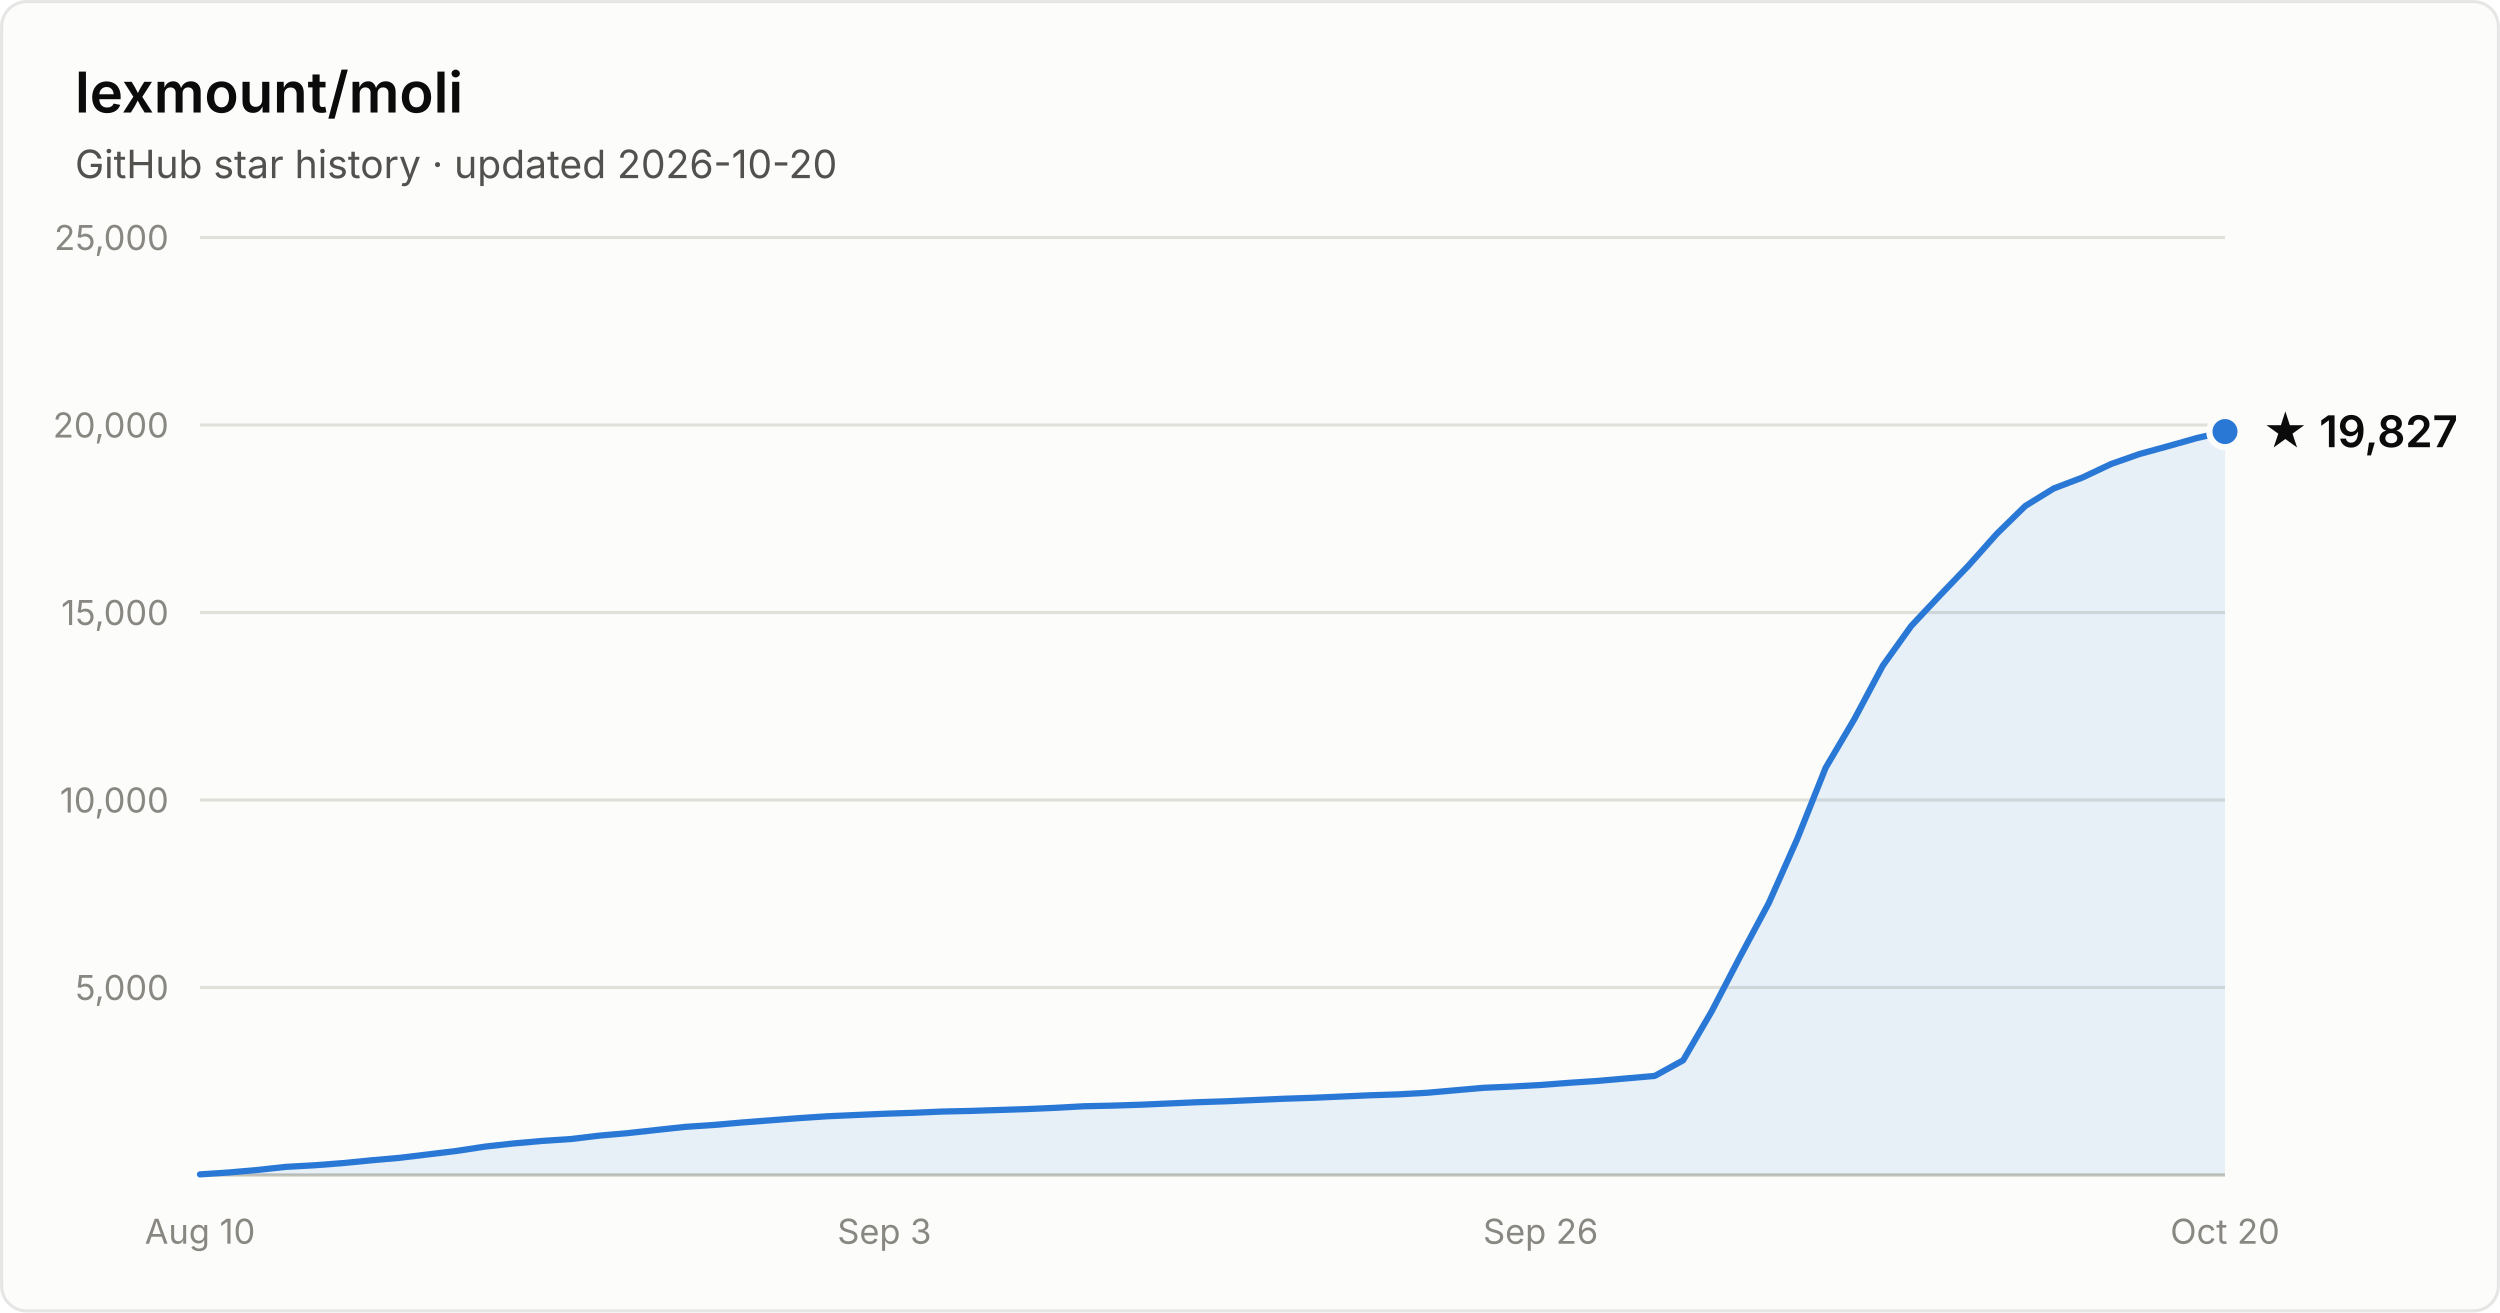
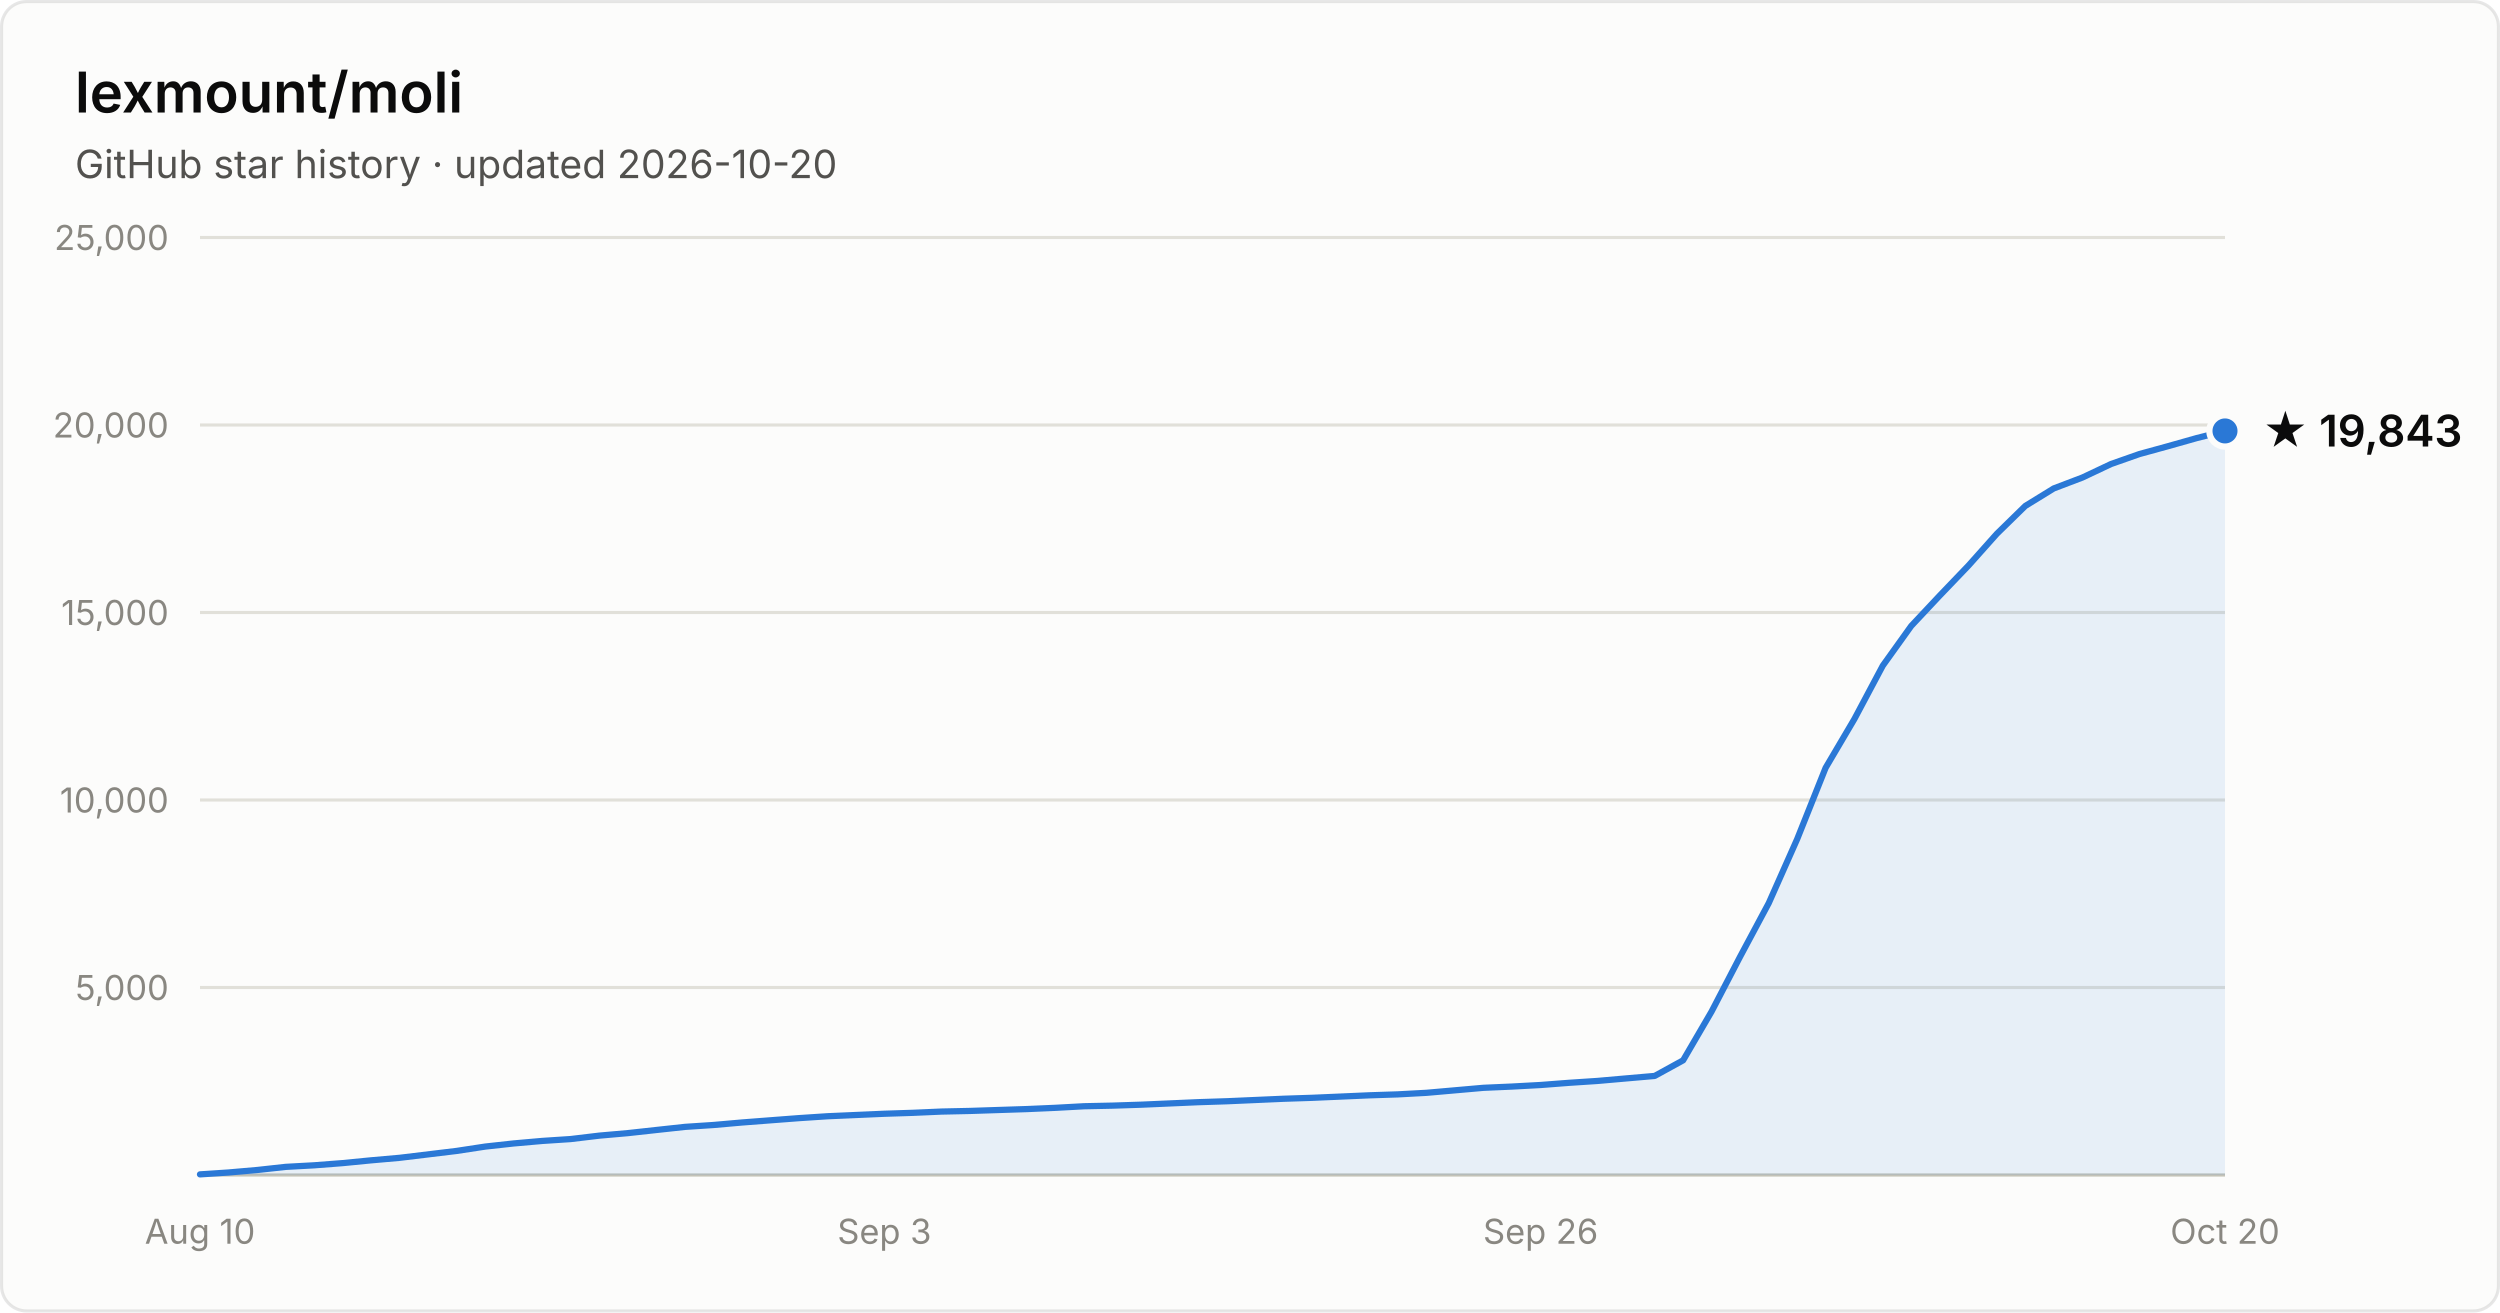
- <svg xmlns="http://www.w3.org/2000/svg" width="800" height="420" viewBox="0 0 800 420" font-family="system-ui, -apple-system, Segoe UI, sans-serif" role="img" aria-label="Star history of lexmount/moli: 19,827 stars as of 2026-10-20">
+ <svg xmlns="http://www.w3.org/2000/svg" width="800" height="420" viewBox="0 0 800 420" font-family="system-ui, -apple-system, Segoe UI, sans-serif" role="img" aria-label="Star history of lexmount/moli: 19,843 stars as of 2026-10-20">
  <rect x="0.5" y="0.5" width="799" height="419" rx="8" fill="#fcfcfb" stroke="rgba(11,11,11,0.10)" />
  <text x="24" y="36" fill="#0b0b0b" font-size="18" font-weight="600">lexmount/moli</text>
  <text x="24" y="57" fill="#52514e" font-size="12.5">GitHub star history · updated 2026-10-20</text>
  <line x1="64" y1="316.0" x2="712" y2="316.0" stroke="#e1e0d9" stroke-width="1" />
  <text x="54" y="320.0" text-anchor="end" fill="#898781" font-size="11" style="font-variant-numeric:tabular-nums">5,000</text>
  <line x1="64" y1="256.0" x2="712" y2="256.0" stroke="#e1e0d9" stroke-width="1" />
  <text x="54" y="260.0" text-anchor="end" fill="#898781" font-size="11" style="font-variant-numeric:tabular-nums">10,000</text>
  <line x1="64" y1="196.0" x2="712" y2="196.0" stroke="#e1e0d9" stroke-width="1" />
  <text x="54" y="200.0" text-anchor="end" fill="#898781" font-size="11" style="font-variant-numeric:tabular-nums">15,000</text>
  <line x1="64" y1="136.0" x2="712" y2="136.0" stroke="#e1e0d9" stroke-width="1" />
  <text x="54" y="140.0" text-anchor="end" fill="#898781" font-size="11" style="font-variant-numeric:tabular-nums">20,000</text>
  <line x1="64" y1="76.0" x2="712" y2="76.0" stroke="#e1e0d9" stroke-width="1" />
  <text x="54" y="80.0" text-anchor="end" fill="#898781" font-size="11" style="font-variant-numeric:tabular-nums">25,000</text>
  <line x1="64" y1="376" x2="712" y2="376" stroke="#c3c2b7" stroke-width="1" />
  <text x="64.0" y="398" text-anchor="middle" fill="#898781" font-size="11" style="font-variant-numeric:tabular-nums">Aug 10</text>
  <text x="283.0" y="398" text-anchor="middle" fill="#898781" font-size="11" style="font-variant-numeric:tabular-nums">Sep 3</text>
  <text x="493.0" y="398" text-anchor="middle" fill="#898781" font-size="11" style="font-variant-numeric:tabular-nums">Sep 26</text>
  <text x="712.0" y="398" text-anchor="middle" fill="#898781" font-size="11" style="font-variant-numeric:tabular-nums">Oct 20</text>
-   <path d="M64.0 375.8 L73.1 375.2 L82.3 374.4 L91.4 373.4 L100.5 372.9 L109.6 372.2 L118.8 371.3 L127.9 370.5 L137.0 369.4 L146.1 368.3 L155.3 366.9 L164.4 365.9 L173.5 365.1 L182.6 364.5 L191.8 363.4 L200.9 362.6 L210.0 361.6 L219.2 360.6 L228.3 360.0 L237.4 359.2 L246.5 358.5 L255.7 357.8 L264.8 357.2 L273.9 356.8 L283.0 356.4 L292.2 356.1 L301.3 355.7 L310.4 355.5 L319.5 355.2 L328.7 354.9 L337.8 354.5 L346.9 354.0 L356.1 353.8 L365.2 353.5 L374.3 353.1 L383.4 352.7 L392.6 352.4 L401.7 352.0 L410.8 351.6 L419.9 351.3 L429.1 350.9 L438.2 350.5 L447.3 350.2 L456.5 349.7 L465.6 348.9 L474.7 348.1 L483.8 347.7 L493.0 347.2 L502.1 346.5 L511.2 345.9 L520.3 345.1 L529.5 344.3 L538.6 339.3 L547.7 323.7 L556.8 306.2 L566.0 289.0 L575.1 268.5 L584.2 245.7 L593.4 230.1 L602.5 213.0 L611.6 200.3 L620.7 190.6 L629.9 181.0 L639.0 170.8 L648.1 161.9 L657.2 156.3 L666.4 152.8 L675.5 148.5 L684.6 145.3 L693.7 142.8 L702.9 140.2 L712.0 138.1 L712.0 376 L64.0 376 Z" fill="#2a78d6" fill-opacity="0.1" />
-   <path d="M64.0 375.8 L73.1 375.2 L82.3 374.4 L91.4 373.4 L100.5 372.9 L109.6 372.2 L118.8 371.3 L127.9 370.5 L137.0 369.4 L146.1 368.3 L155.3 366.9 L164.4 365.9 L173.5 365.1 L182.6 364.5 L191.8 363.4 L200.9 362.6 L210.0 361.6 L219.2 360.6 L228.3 360.0 L237.4 359.2 L246.5 358.5 L255.7 357.8 L264.8 357.2 L273.9 356.8 L283.0 356.4 L292.2 356.1 L301.3 355.7 L310.4 355.5 L319.5 355.2 L328.7 354.9 L337.8 354.5 L346.9 354.0 L356.1 353.8 L365.2 353.5 L374.3 353.1 L383.4 352.7 L392.6 352.4 L401.7 352.0 L410.8 351.6 L419.9 351.3 L429.1 350.9 L438.2 350.5 L447.3 350.2 L456.5 349.7 L465.6 348.9 L474.7 348.1 L483.8 347.7 L493.0 347.2 L502.1 346.5 L511.2 345.9 L520.3 345.1 L529.5 344.3 L538.6 339.3 L547.7 323.7 L556.8 306.2 L566.0 289.0 L575.1 268.5 L584.2 245.7 L593.4 230.1 L602.5 213.0 L611.6 200.3 L620.7 190.6 L629.9 181.0 L639.0 170.8 L648.1 161.9 L657.2 156.3 L666.4 152.8 L675.5 148.5 L684.6 145.3 L693.7 142.8 L702.9 140.2 L712.0 138.1" fill="none" stroke="#2a78d6" stroke-width="2" stroke-linejoin="round" stroke-linecap="round" />
-   <circle cx="712.0" cy="138.1" r="5" fill="#2a78d6" stroke="#fcfcfb" stroke-width="2" />
-   <text x="724.0" y="143.1" fill="#0b0b0b" font-size="14" font-weight="600">★ 19,827</text>
+   <path d="M64.0 375.8 L73.1 375.2 L82.3 374.4 L91.4 373.4 L100.5 372.9 L109.6 372.2 L118.8 371.3 L127.9 370.5 L137.0 369.4 L146.1 368.3 L155.3 366.9 L164.4 365.9 L173.5 365.1 L182.6 364.5 L191.8 363.4 L200.9 362.6 L210.0 361.6 L219.2 360.6 L228.3 360.0 L237.4 359.2 L246.5 358.5 L255.7 357.8 L264.8 357.2 L273.9 356.8 L283.0 356.4 L292.2 356.1 L301.3 355.7 L310.4 355.5 L319.5 355.2 L328.7 354.9 L337.8 354.5 L346.9 354.0 L356.1 353.8 L365.2 353.5 L374.3 353.1 L383.4 352.7 L392.6 352.4 L401.7 352.0 L410.8 351.6 L419.9 351.3 L429.1 350.9 L438.2 350.5 L447.3 350.2 L456.5 349.7 L465.6 348.9 L474.7 348.1 L483.8 347.7 L493.0 347.2 L502.1 346.5 L511.2 345.9 L520.3 345.1 L529.5 344.3 L538.6 339.3 L547.7 323.7 L556.8 306.2 L566.0 289.0 L575.1 268.5 L584.2 245.7 L593.4 230.1 L602.5 213.0 L611.6 200.3 L620.7 190.6 L629.9 181.0 L639.0 170.8 L648.1 161.9 L657.2 156.3 L666.4 152.8 L675.5 148.5 L684.6 145.3 L693.7 142.8 L702.9 140.2 L712.0 137.9 L712.0 376 L64.0 376 Z" fill="#2a78d6" fill-opacity="0.1" />
+   <path d="M64.0 375.8 L73.1 375.2 L82.3 374.4 L91.4 373.4 L100.5 372.9 L109.6 372.2 L118.8 371.3 L127.9 370.5 L137.0 369.4 L146.1 368.3 L155.3 366.9 L164.4 365.9 L173.5 365.1 L182.6 364.5 L191.8 363.4 L200.9 362.6 L210.0 361.6 L219.2 360.6 L228.3 360.0 L237.4 359.2 L246.5 358.5 L255.7 357.8 L264.8 357.2 L273.9 356.8 L283.0 356.4 L292.2 356.1 L301.3 355.7 L310.4 355.5 L319.5 355.2 L328.7 354.9 L337.8 354.5 L346.9 354.0 L356.1 353.8 L365.2 353.5 L374.3 353.1 L383.4 352.7 L392.6 352.4 L401.7 352.0 L410.8 351.6 L419.9 351.3 L429.1 350.9 L438.2 350.5 L447.3 350.2 L456.5 349.7 L465.6 348.9 L474.7 348.1 L483.8 347.7 L493.0 347.2 L502.1 346.5 L511.2 345.9 L520.3 345.1 L529.5 344.3 L538.6 339.3 L547.7 323.7 L556.8 306.2 L566.0 289.0 L575.1 268.5 L584.2 245.7 L593.4 230.1 L602.5 213.0 L611.6 200.3 L620.7 190.6 L629.9 181.0 L639.0 170.8 L648.1 161.9 L657.2 156.3 L666.4 152.8 L675.5 148.5 L684.6 145.3 L693.7 142.8 L702.9 140.2 L712.0 137.9" fill="none" stroke="#2a78d6" stroke-width="2" stroke-linejoin="round" stroke-linecap="round" />
+   <circle cx="712.0" cy="137.9" r="5" fill="#2a78d6" stroke="#fcfcfb" stroke-width="2" />
+   <text x="724.0" y="142.9" fill="#0b0b0b" font-size="14" font-weight="600">★ 19,843</text>
</svg>
